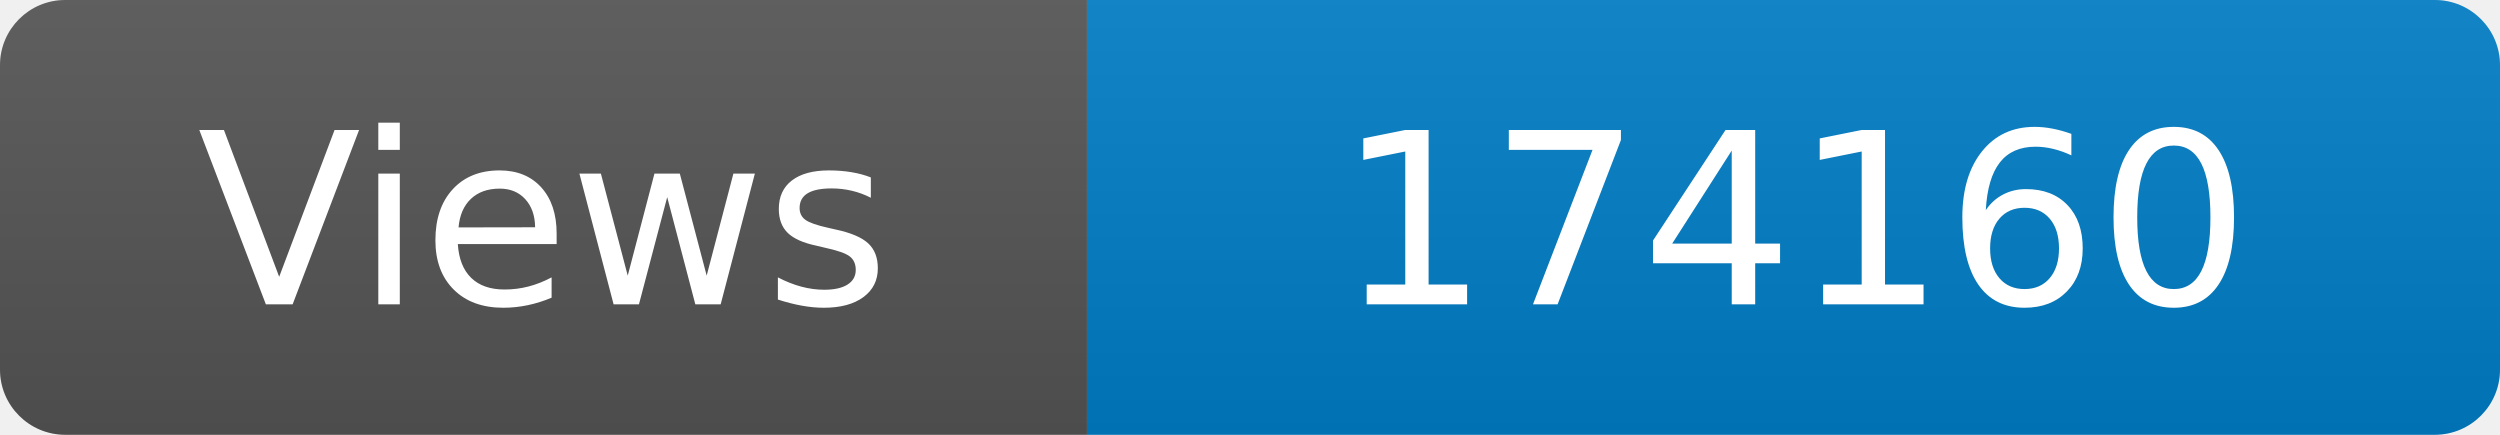
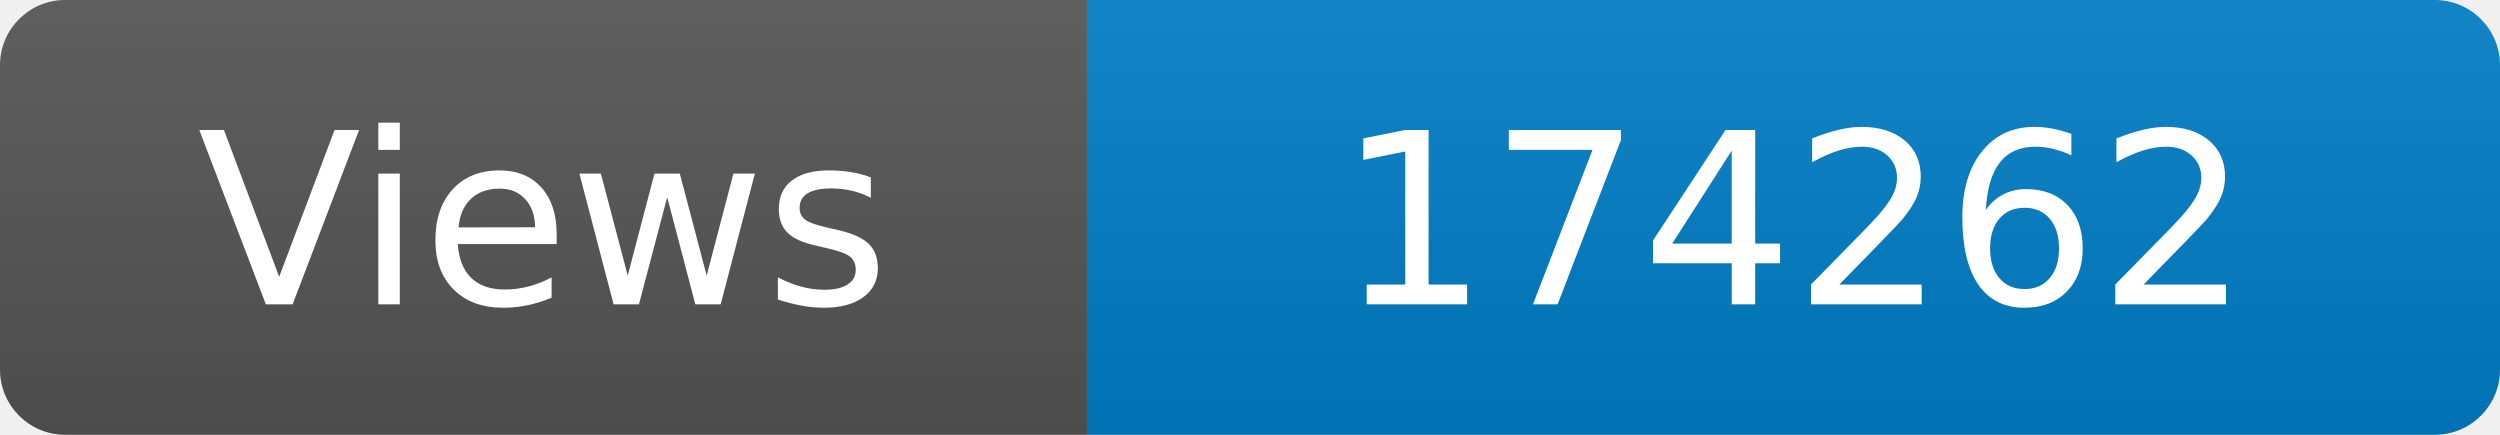
<svg xmlns="http://www.w3.org/2000/svg" width="115" height="20" role="img" aria-label="Maintained?: yes">
  <linearGradient id="s" x2="0" y2="100%">
    <stop offset="0" stop-color="#bbb" stop-opacity=".1" />
    <stop offset="1" stop-opacity=".1" />
  </linearGradient>
  <clipPath id="r">
    <rect width="115" height="20" rx="3" fill="#fff" />
  </clipPath>
  <g clip-path="url(#r)">
    <rect width="50" height="20" fill="#555" />
    <rect x="50" width="160" height="20" fill="#007ec6" />
    <rect width="115" height="20" fill="url(#s)" />
  </g>
  <g fill="#fff" text-anchor="middle" font-family="Verdana,Geneva,DejaVu Sans,sans-serif" font-size="110">
    <text x="250" y="140" transform="scale(.1)" fill="#fff">Views</text>
-     <text x="825" y="140" transform="scale(.1)" fill="#fff">174160</text>
+     <text x="825" y="140" transform="scale(.1)" fill="#fff">174262</text>
  </g>
</svg>
